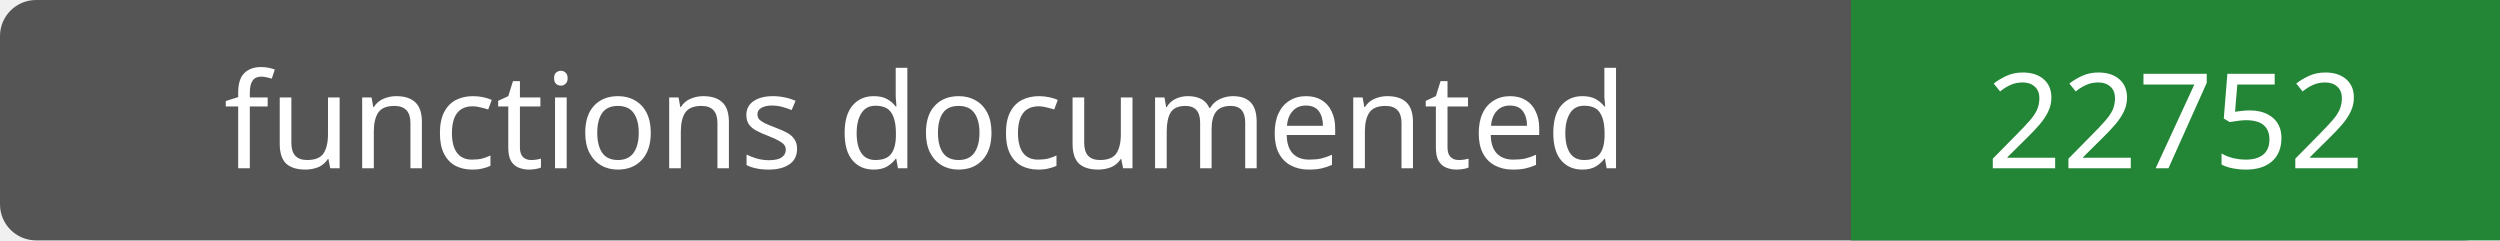
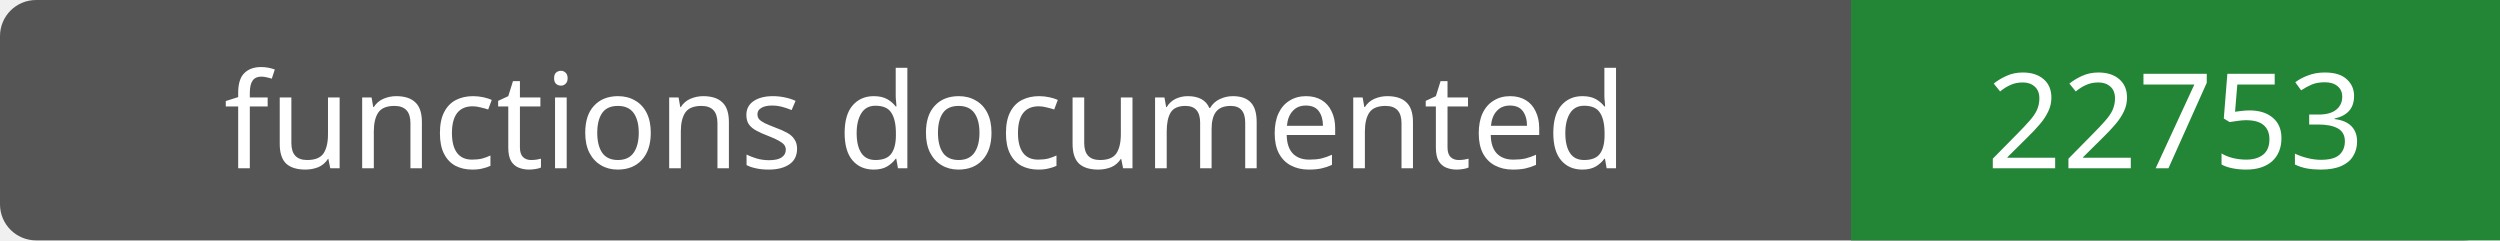
- <svg xmlns="http://www.w3.org/2000/svg" width="208" height="20" role="img" aria-label="functions documented: 22752">
+ <svg xmlns="http://www.w3.org/2000/svg" width="208" height="20" role="img" aria-label="functions documented: 22753">
  <rect width="208" height="20" rx="3" fill="#555" />
  <path fill="#238636" d="M154 0h54v20H154z" />
  <g fill="#fff" text-anchor="middle" font-family="Verdana,sans-serif" font-size="11">
    <text x="77.0" y="14">functions documented</text>
-     <text x="181.0" y="14">22752</text>
+     <text x="181.0" y="14">22753</text>
  </g>
</svg>
